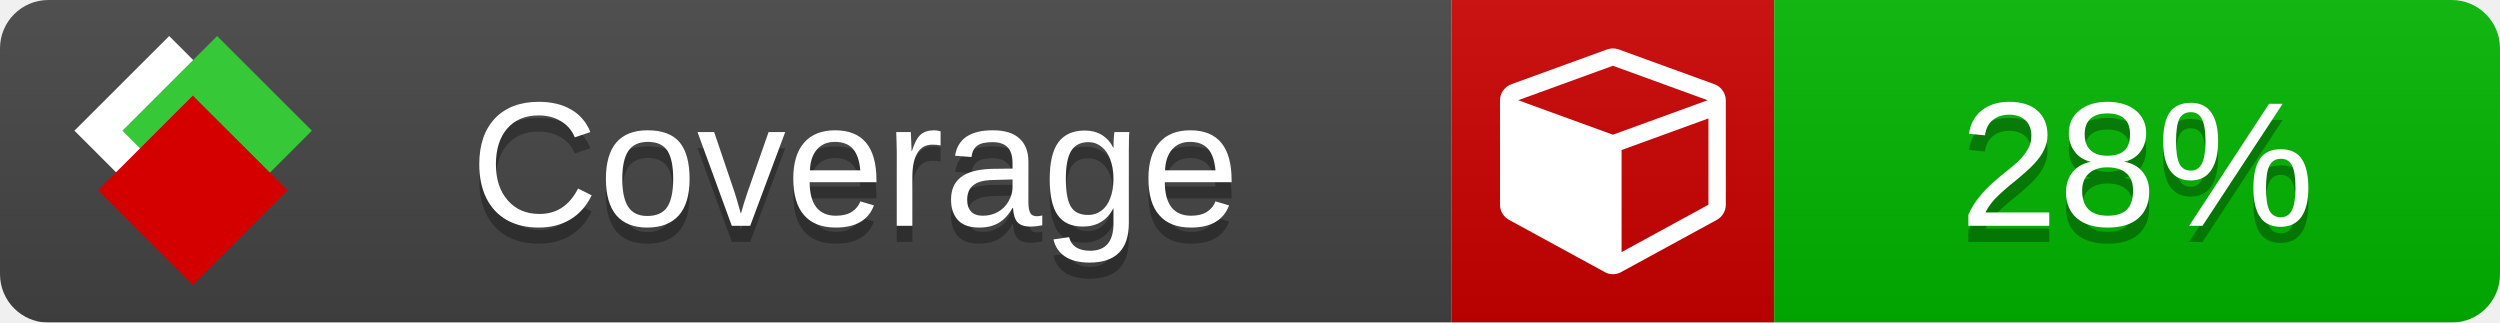
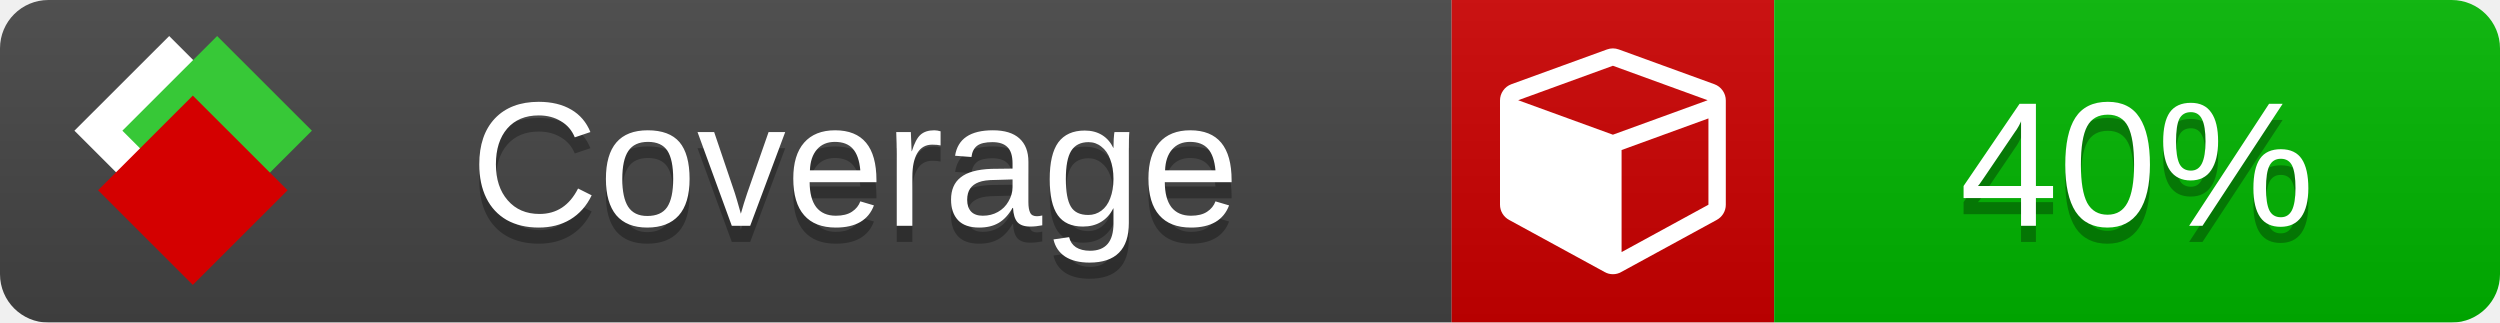
<svg xmlns="http://www.w3.org/2000/svg" xmlns:xlink="http://www.w3.org/1999/xlink" width="155" height="20">
  <style type="text/css">
          
            @keyframes fade1 {
                0% { visibility: visible; opacity: 1; }
               27% { visibility: visible; opacity: 1; }
               33% { visibility: hidden; opacity: 0; }
               60% { visibility: hidden; opacity: 0; }
               66% { visibility: hidden; opacity: 0; }
               93% { visibility: hidden; opacity: 0; }
              100% { visibility: visible; opacity: 1; }
            }
            @keyframes fade2 {
                0% { visibility: hidden; opacity: 0; }
               27% { visibility: hidden; opacity: 0; }
               33% { visibility: visible; opacity: 1; }
               60% { visibility: visible; opacity: 1; }
               66% { visibility: hidden; opacity: 0; }
               93% { visibility: hidden; opacity: 0; }
              100% { visibility: hidden; opacity: 0; }
            }
            @keyframes fade3 {
                0% { visibility: hidden; opacity: 0; }
               27% { visibility: hidden; opacity: 0; }
               33% { visibility: hidden; opacity: 0; }
               60% { visibility: hidden; opacity: 0; }
               66% { visibility: visible; opacity: 1; }
               93% { visibility: visible; opacity: 1; }
              100% { visibility: hidden; opacity: 0; }
            }
            .linecoverage {
                animation-duration: 15s;
                animation-name: fade1;
                animation-iteration-count: infinite;
            }
            .branchcoverage {
                animation-duration: 15s;
                animation-name: fade2;
                animation-iteration-count: infinite;
            }
            .methodcoverage {
                animation-duration: 15s;
                animation-name: fade3;
                animation-iteration-count: infinite;
            }
          
    </style>
  <defs>
    <linearGradient id="gradient" x2="0" y2="100%">
      <stop offset="0" stop-color="#bbb" stop-opacity=".1" />
      <stop offset="1" stop-opacity=".1" />
    </linearGradient>
    <linearGradient id="c">
      <stop offset="0" stop-color="#d40000" />
      <stop offset="1" stop-color="#ff2a2a" />
    </linearGradient>
    <linearGradient id="a">
      <stop offset="0" stop-color="#e0e0de" />
      <stop offset="1" stop-color="#fff" />
    </linearGradient>
    <linearGradient id="b">
      <stop offset="0" stop-color="#37c837" />
      <stop offset="1" stop-color="#217821" />
    </linearGradient>
    <linearGradient xlink:href="#a" id="e" x1="106.44" x2="69.96" y1="-11.96" y2="-46.84" gradientTransform="matrix(-.8426 -.00045 -.00045 -.8426 -94.27 -75.82)" gradientUnits="userSpaceOnUse" />
    <linearGradient xlink:href="#b" id="f" x1="56.19" x2="77.97" y1="-23.45" y2="10.62" gradientTransform="matrix(.8426 .00045 .00045 .8426 94.27 75.82)" gradientUnits="userSpaceOnUse" />
    <linearGradient xlink:href="#c" id="g" x1="79.98" x2="132.9" y1="10.79" y2="10.79" gradientTransform="matrix(.8426 .00045 .00045 .8426 94.27 75.82)" gradientUnits="userSpaceOnUse" />
    <mask id="mask">
      <rect width="155" height="20" rx="3" fill="#fff" />
    </mask>
    <g id="icon" transform="matrix(.04486 0 0 .04481 -.48 -.63)">
      <rect width="52.92" height="52.92" x="-109.72" y="-27.13" fill="url(#e)" transform="rotate(-135)" />
      <rect width="52.92" height="52.92" x="70.19" y="-39.18" fill="url(#f)" transform="rotate(45)" />
      <rect width="52.92" height="52.92" x="80.05" y="-15.74" fill="url(#g)" transform="rotate(45)" />
    </g>
  </defs>
  <g mask="url(#mask)">
    <rect x="0" y="0" width="90" height="20" fill="#444" />
    <rect x="90" y="0" width="20" height="20" fill="#c00" />
    <rect x="110" y="0" width="45" height="20" fill="#00B600" />
    <rect x="0" y="0" width="155" height="20" fill="url(#gradient)" />
  </g>
  <g>
    <path class="" fill="#fff" d="m 100.538,15.629 5.385,-2.936 v -5.351 l -5.385,1.96 z M 100,8.351 105.873,6.214 100,4.077 94.127,6.214 Z m 7,-2.12 v 6.462 q 0,0.294 -0.151,0.547 -0.151,0.252 -0.412,0.395 l -5.923,3.231 q -0.236,0.135 -0.513,0.135 -0.278,0 -0.513,-0.135 l -5.923,-3.231 Q 93.303,13.492 93.151,13.239 93,12.987 93,12.692 v -6.462 q 0,-0.337 0.194,-0.614 0.194,-0.278 0.513,-0.395 l 5.923,-2.154 q 0.185,-0.067 0.37,-0.067 0.185,0 0.37,0.067 l 5.923,2.154 q 0.32,0.118 0.513,0.395 Q 107,5.894 107,6.231 Z" />
  </g>
  <g fill="#fff" text-anchor="middle" font-family="Verdana,Arial,Geneva,sans-serif" font-size="11">
    <a xlink:href="https://github.com/danielpalme/ReportGenerator" target="_top">
      <use xlink:href="#icon" transform="translate(3,1) scale(3.5)" />
    </a>
    <text x="53" y="15" fill="#010101" fill-opacity=".3">Coverage</text>
    <text x="53" y="14" fill="#fff">Coverage</text>
-     <text class="" x="132.5" y="15" fill="#010101" fill-opacity=".3">28%</text>
-     <text class="" x="132.5" y="14">28%</text>
+     <text class="" x="132.5" y="15" fill="#010101" fill-opacity=".3">40%</text>
+     <text class="" x="132.5" y="14">40%</text>
  </g>
  <g>
    <rect class="" x="90" y="0" width="65" height="20" fill-opacity="0" />
  </g>
</svg>
